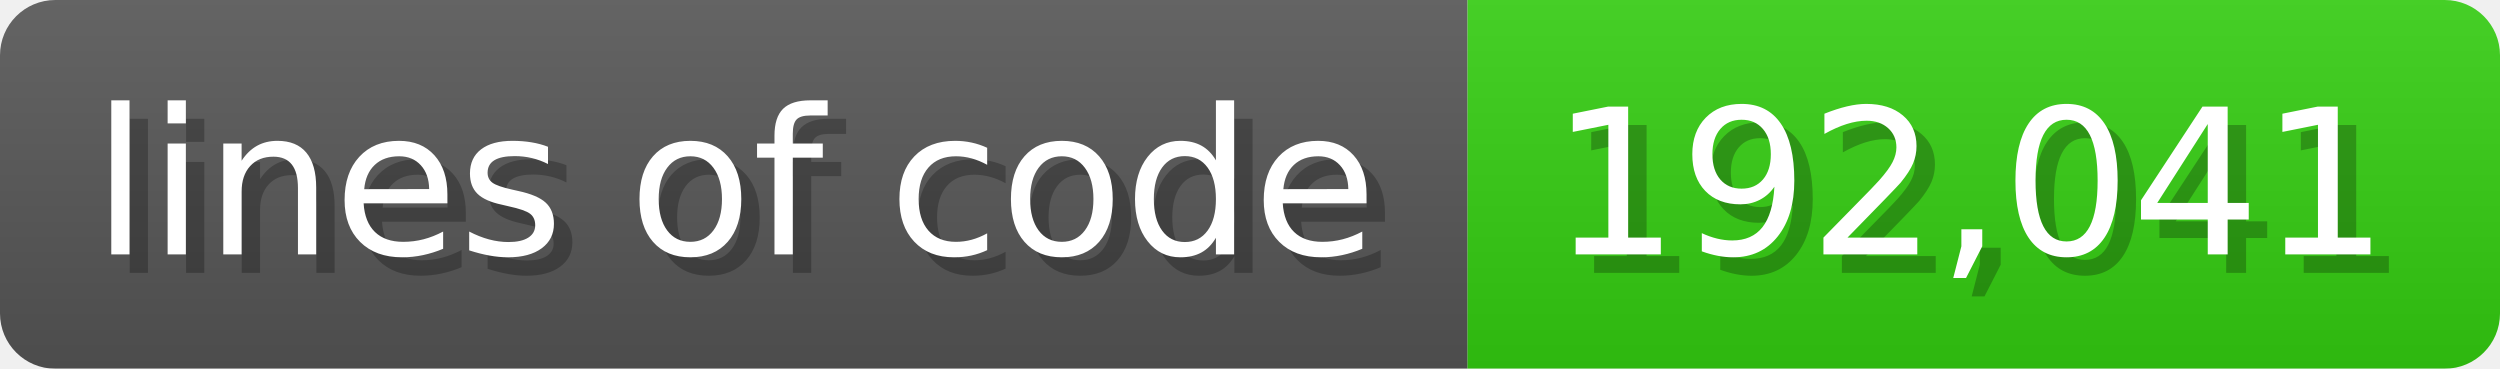
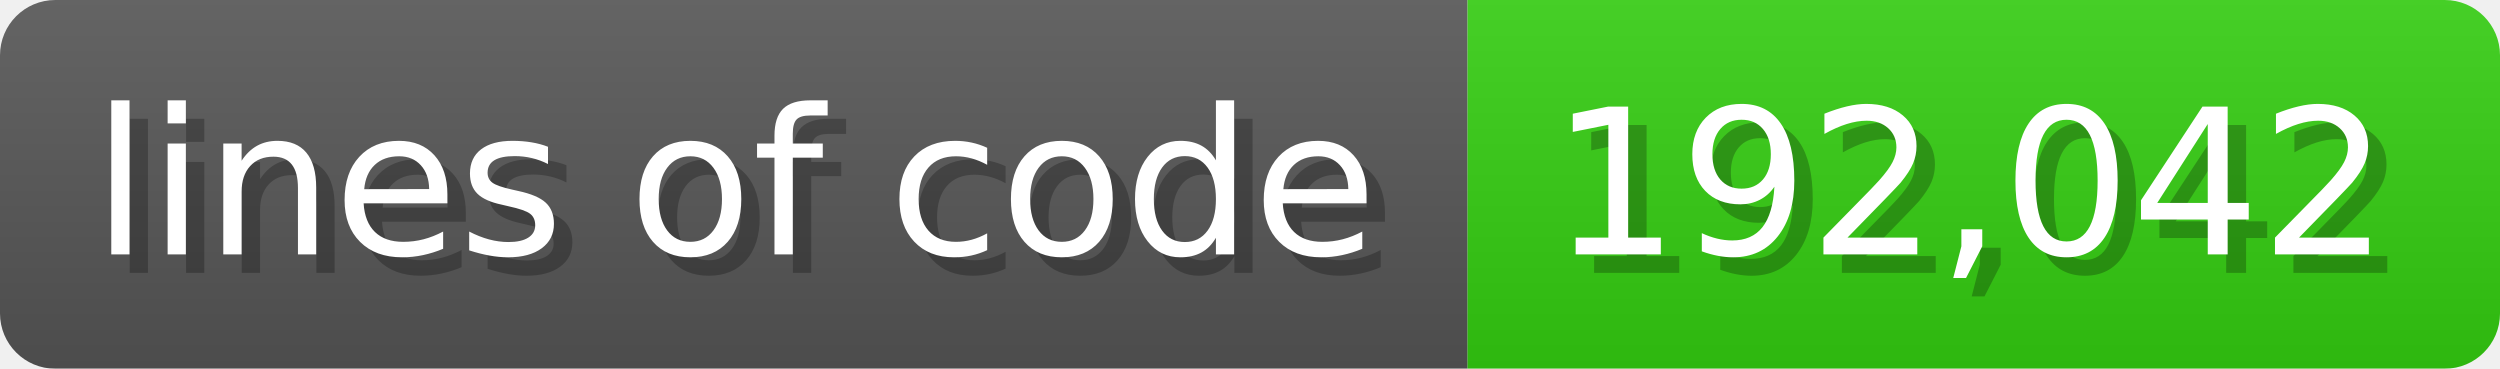
<svg xmlns="http://www.w3.org/2000/svg" width="135.6" height="20" viewBox="0 0 1356 200">
  <linearGradient id="a" x2="0" y2="100%">
    <stop offset="0" stop-opacity=".1" stop-color="#EEE" />
    <stop offset="1" stop-opacity=".1" />
  </linearGradient>
  <mask id="m">
    <rect width="1356" height="200" rx="30" fill="#FFF" />
  </mask>
  <g mask="url(#m)">
    <rect width="796" height="200" fill="#555" />
    <rect width="560" height="200" fill="#3C1" x="796" />
    <rect width="1356" height="200" fill="url(#a)" />
  </g>
  <g fill="#fff" text-anchor="start" font-family="Verdana,DejaVu Sans,sans-serif" font-size="110">
    <text x="60" y="148" textLength="696" fill="#000" opacity="0.25">lines of code</text>
    <text x="50" y="138" textLength="696">lines of code</text>
-     <text x="851" y="148" textLength="460" fill="#000" opacity="0.25">192,041</text>
-     <text x="841" y="138" textLength="460">192,041</text>
+     <text x="851" y="148" textLength="460" fill="#000" opacity="0.25">192,042</text>
+     <text x="841" y="138" textLength="460">192,042</text>
  </g>
</svg>
